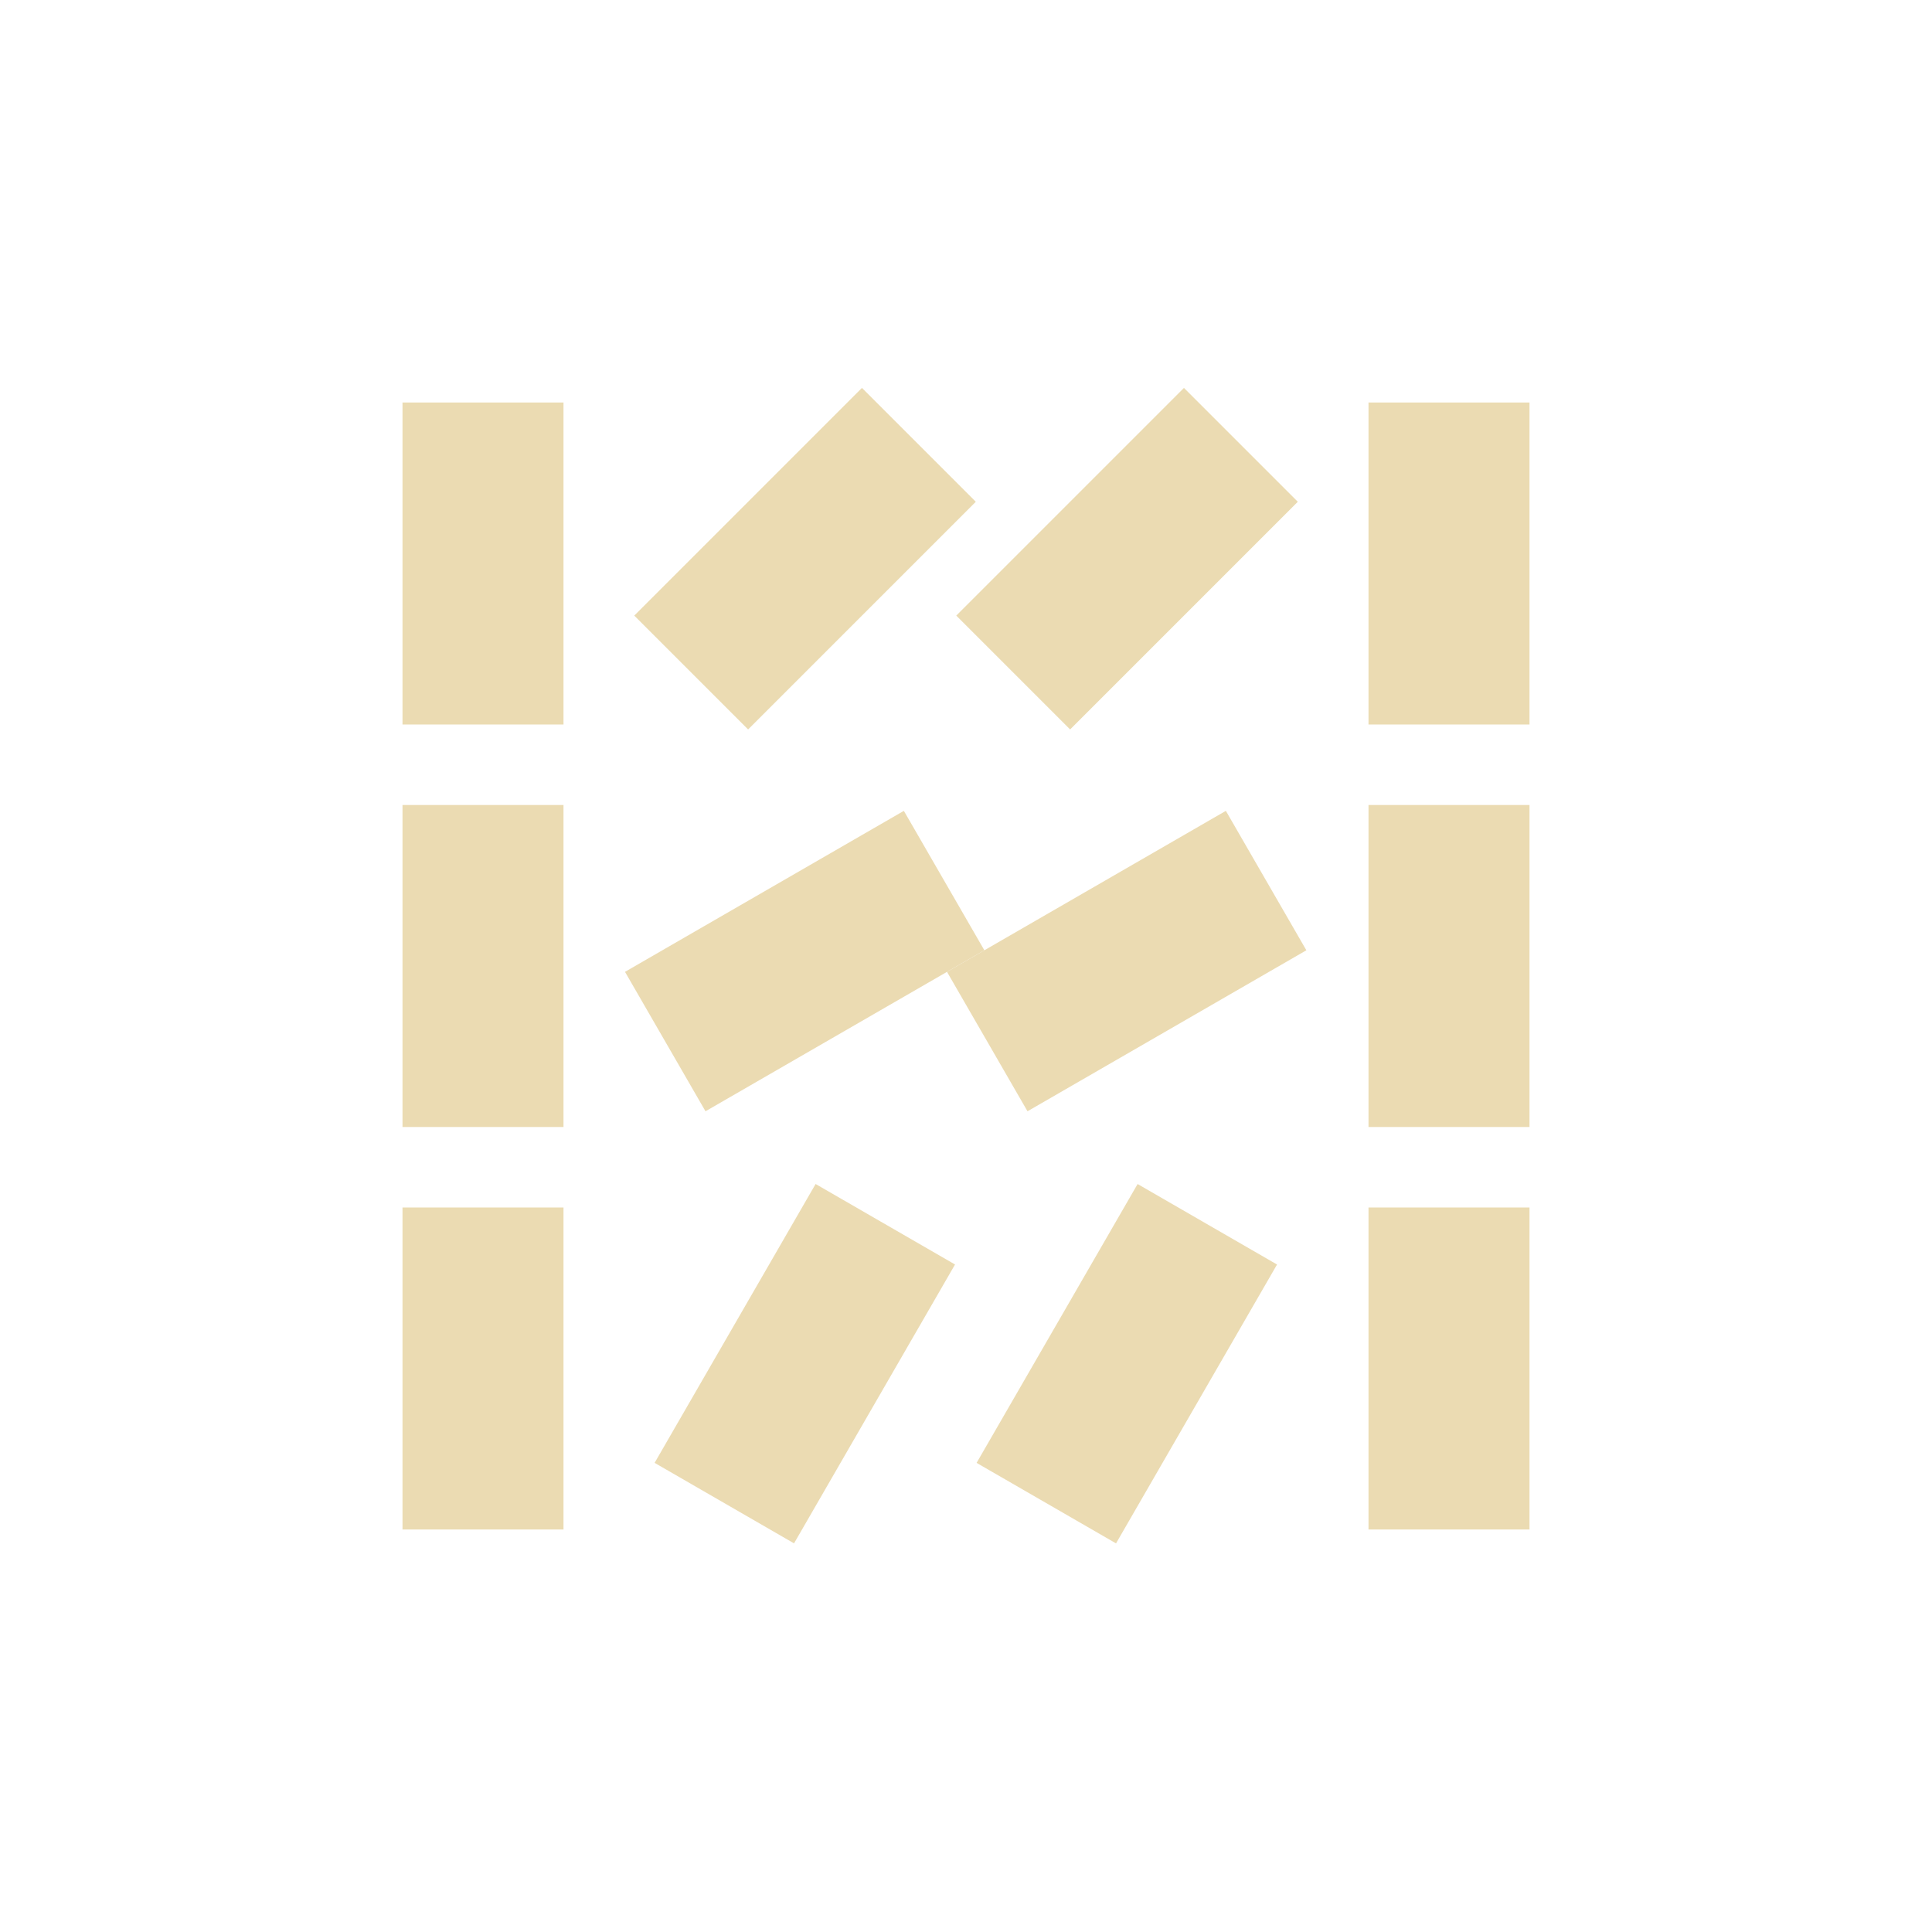
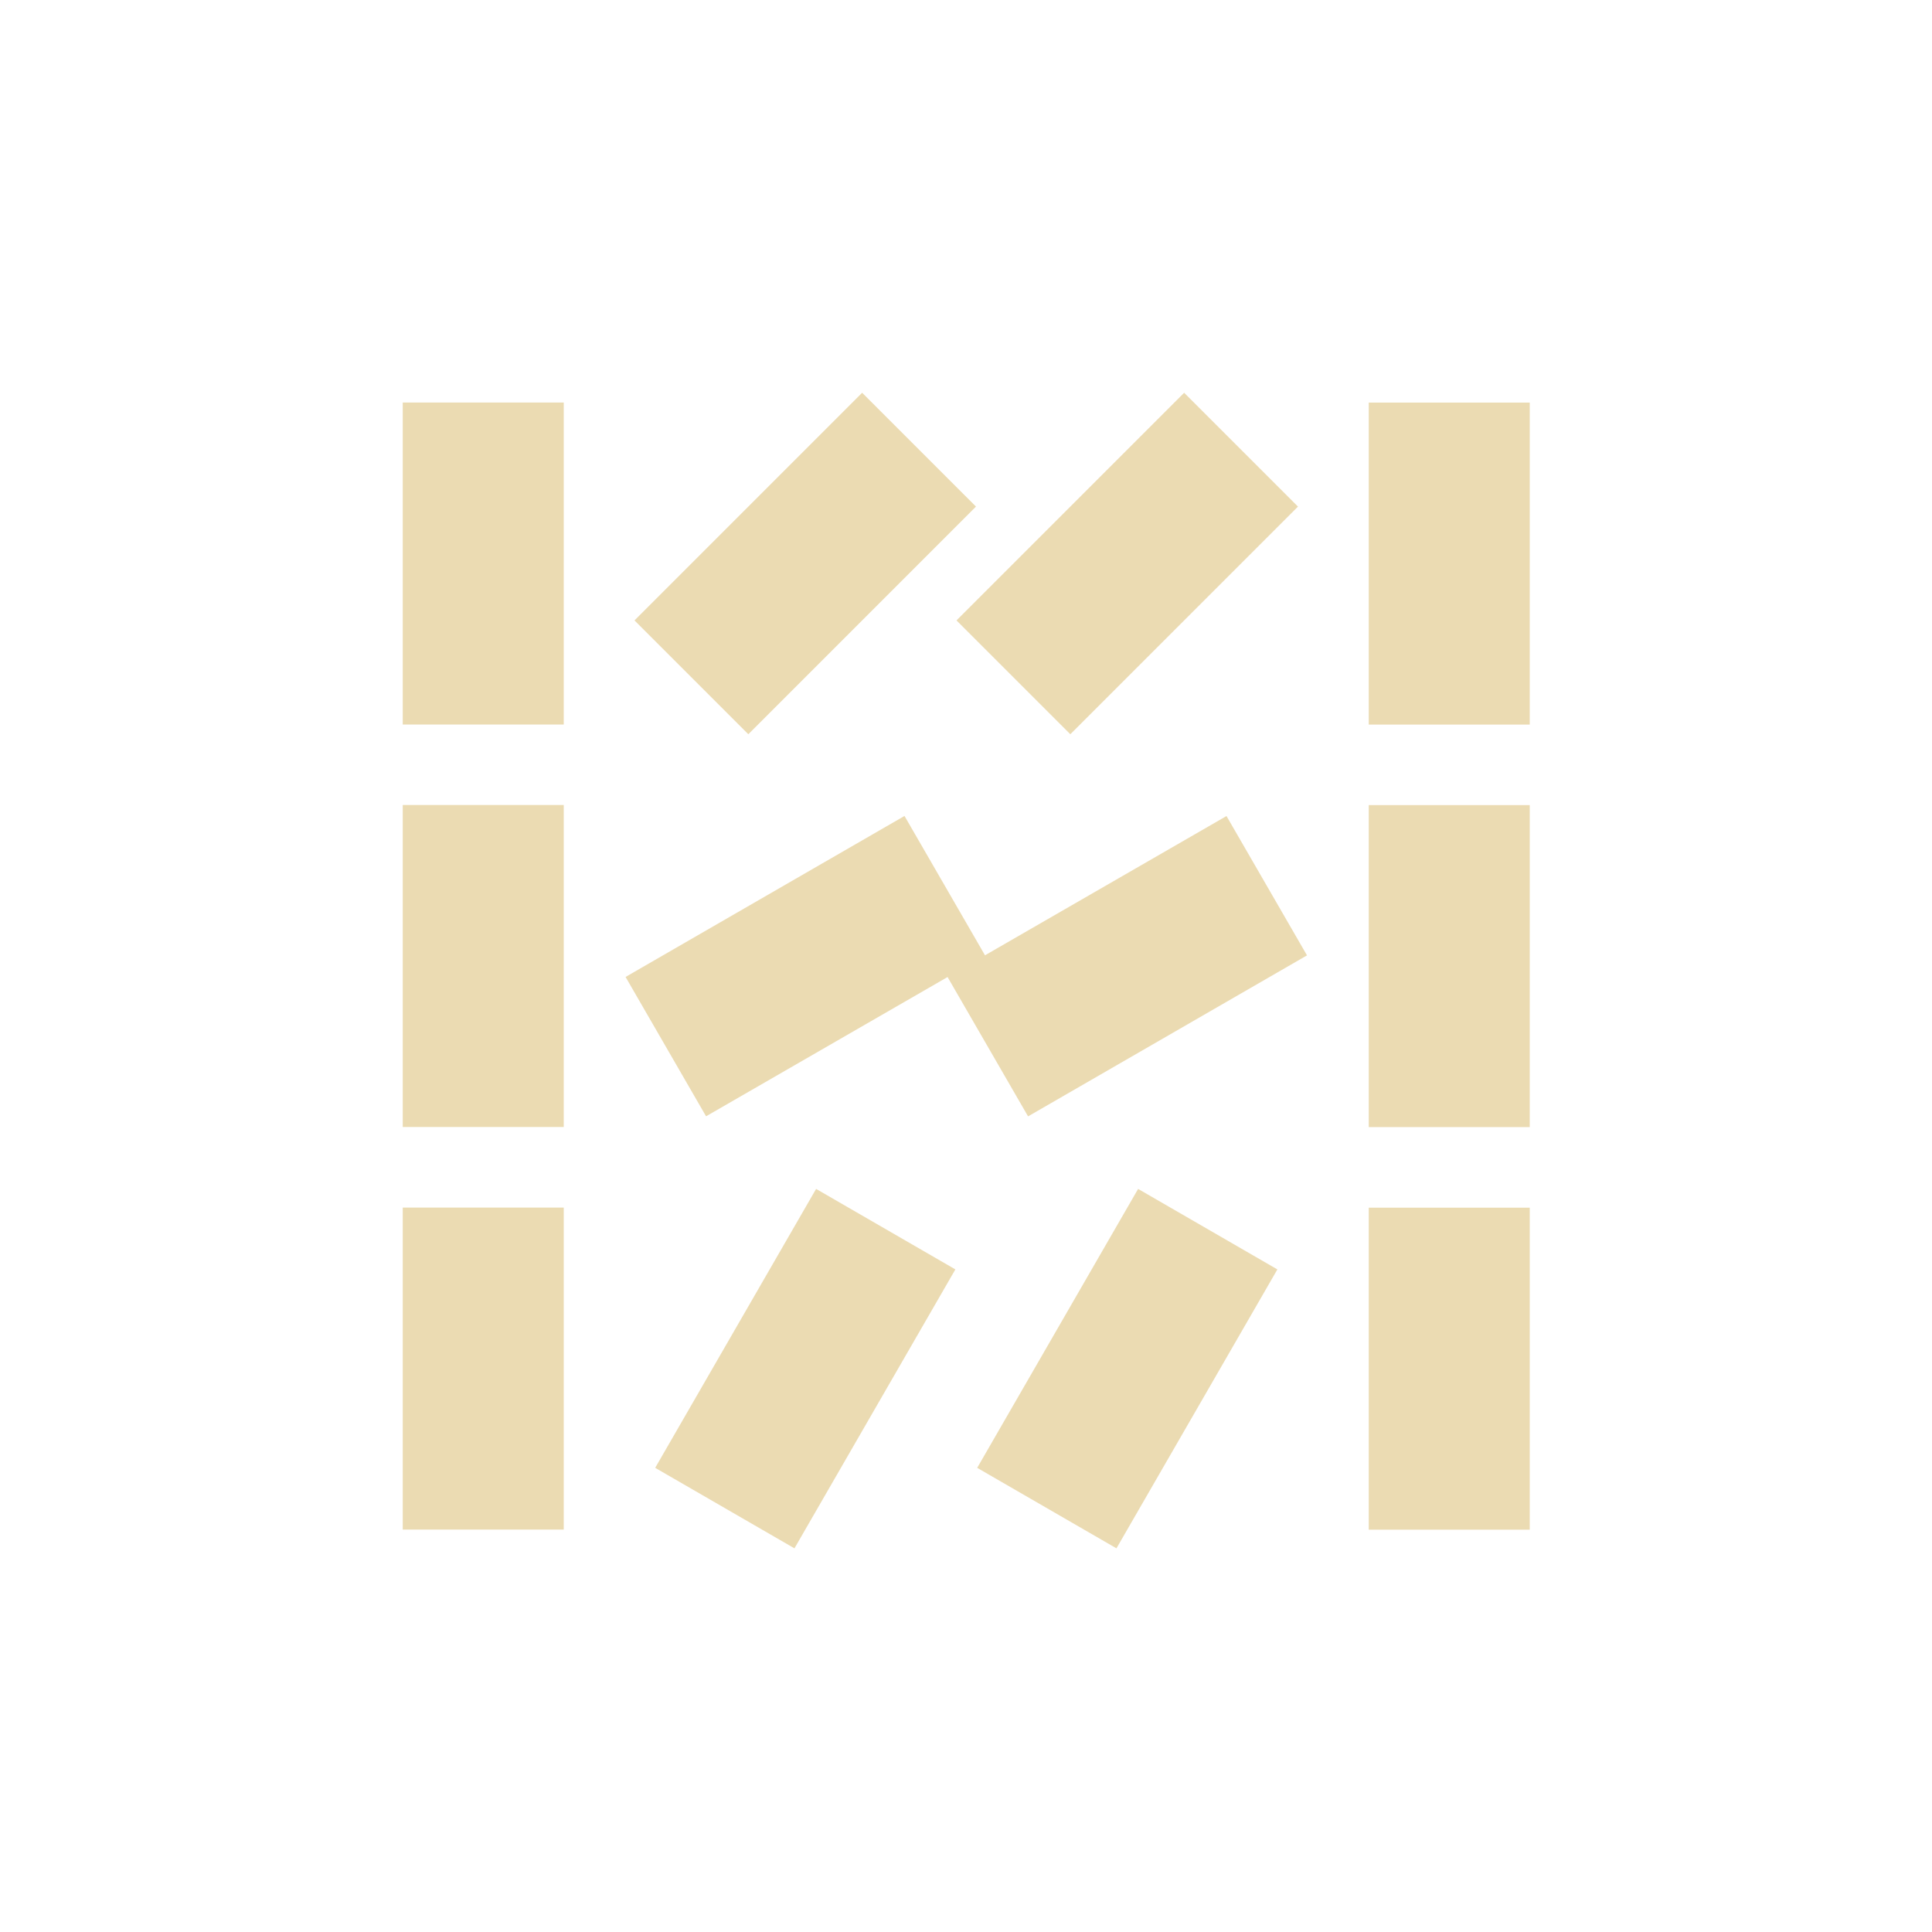
<svg xmlns="http://www.w3.org/2000/svg" width="24" height="24" version="1.1">
  <defs>
    <style type="text/css">.ColorScheme-Text { color:#ebdbb2; } .ColorScheme-Highlight { color:#458588; }</style>
  </defs>
-   <g transform="rotate(30 .6466 22.43)">
-     <path class="ColorScheme-Text" d="m5 11h2v4h-2z" fill="currentColor" />
-   </g>
-   <g transform="rotate(30 4.646 22.43)">
-     <path class="ColorScheme-Text" d="m9 11h2v4h-2z" fill="currentColor" />
-   </g>
-   <g transform="rotate(60 8.587 13.43)">
-     <path class="ColorScheme-Text" d="m9 6h2v4h-2z" fill="currentColor" />
-   </g>
-   <g transform="rotate(60 4.587 13.43)">
-     <path class="ColorScheme-Text" d="m5 6h2v4h-2z" fill="currentColor" />
-   </g>
-   <g transform="rotate(45 3.244 9.799)">
-     <path class="ColorScheme-Text" d="m5 1h2v4h-2z" fill="currentColor" />
-   </g>
-   <g transform="rotate(45 7.244 9.799)">
-     <path class="ColorScheme-Text" d="m9 1h2v4h-2z" fill="currentColor" />
-   </g>
-   <path class="ColorScheme-Text" d="m17 5h2v4h-2zm-12 0h2v4h-2zm0 5h2v4h-2zm12 0h2v4h-2zm0 5h2v4h-2zm-12 0h2v4h-2z" fill="currentColor" />
+   <path class="ColorScheme-Text" d="m10.71 4.879-2.828 2.828 1.414 1.414 2.828-2.828zm4 5.08e-5 -2.828 2.828 1.414 1.414 2.828-2.828zm-9.707 0.121-5.07e-5 4 2 2.54e-5 5.07e-5 -4zm12 0.001-5.1e-5 4 2 2.54e-5 5.1e-5 -4zm-12 4.999-5.08e-5 4 2 2.5e-5 5.09e-5 -4zm12 0.001-5e-5 4 2 2.5e-5 5e-5 -4zm-5.767 0.135-3.465 2 1 1.731 3-1.73 1 1.731 3.465-2-1-1.731-3 1.73zm-1.098 4.633-1.999 3.465 1.73 1 1.999-3.465zm4 5.1e-5 -1.999 3.465 1.73 1 1.999-3.465zm-9.135 0.232-5.07e-5 4 2 2.5e-5 5.07e-5 -4zm12 0.001-5.1e-5 4 2 2.5e-5 5.1e-5 -4z" fill="currentColor" />
</svg>
